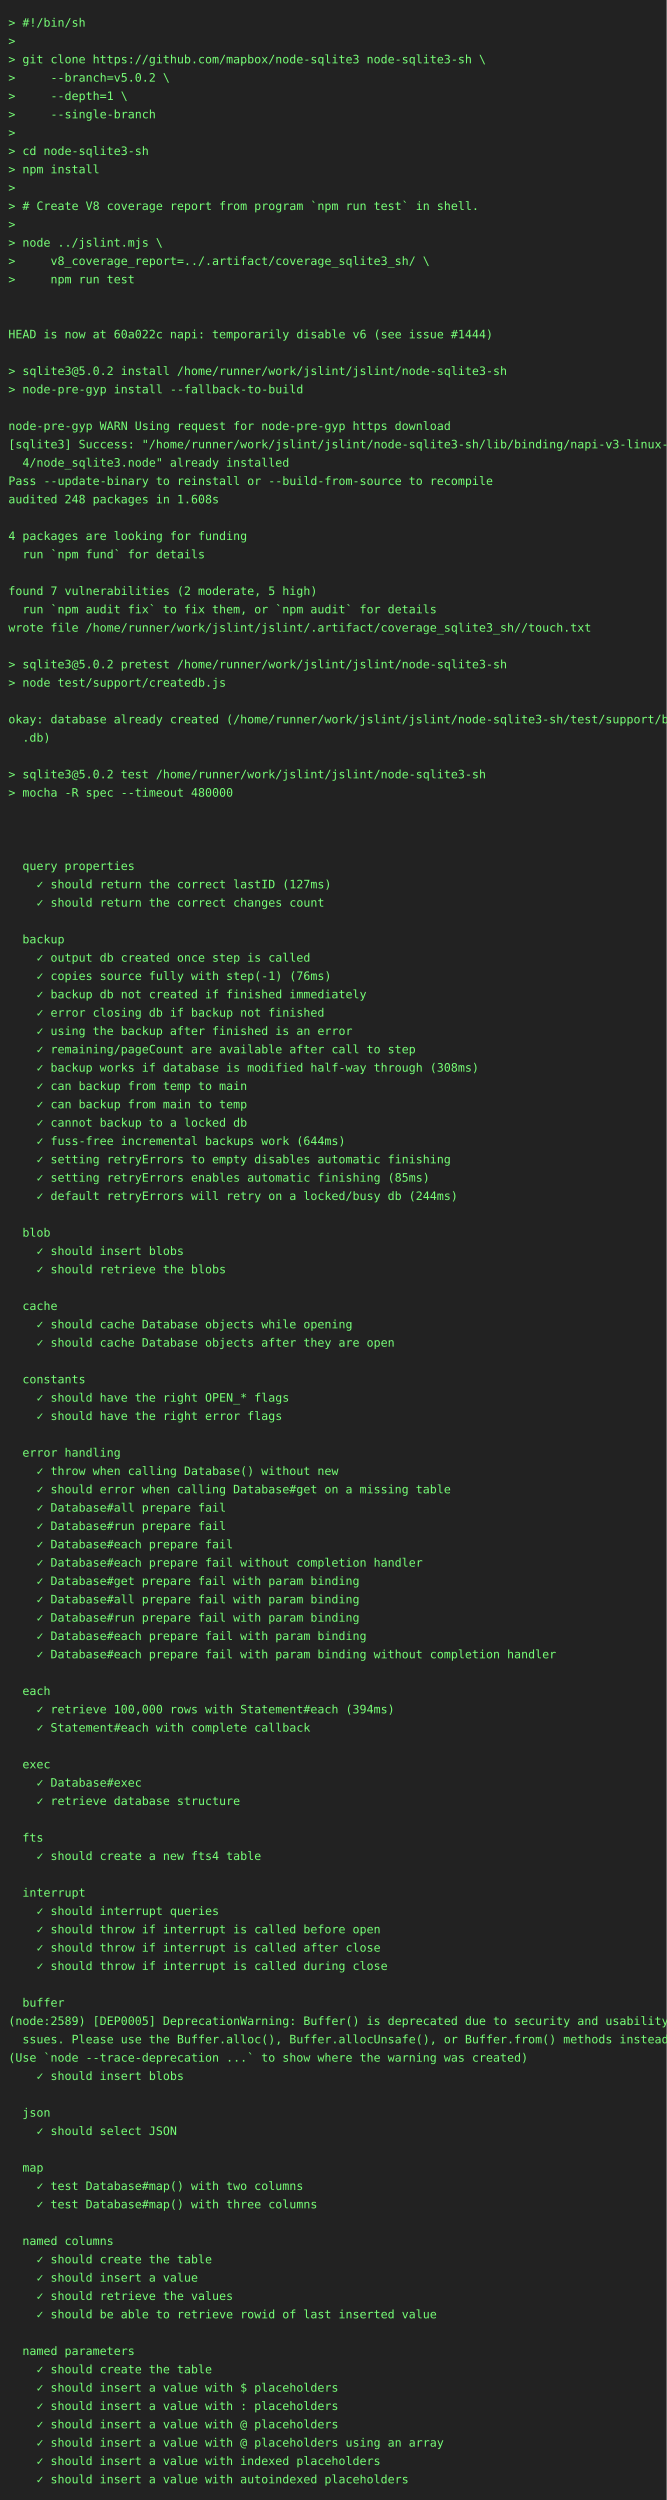
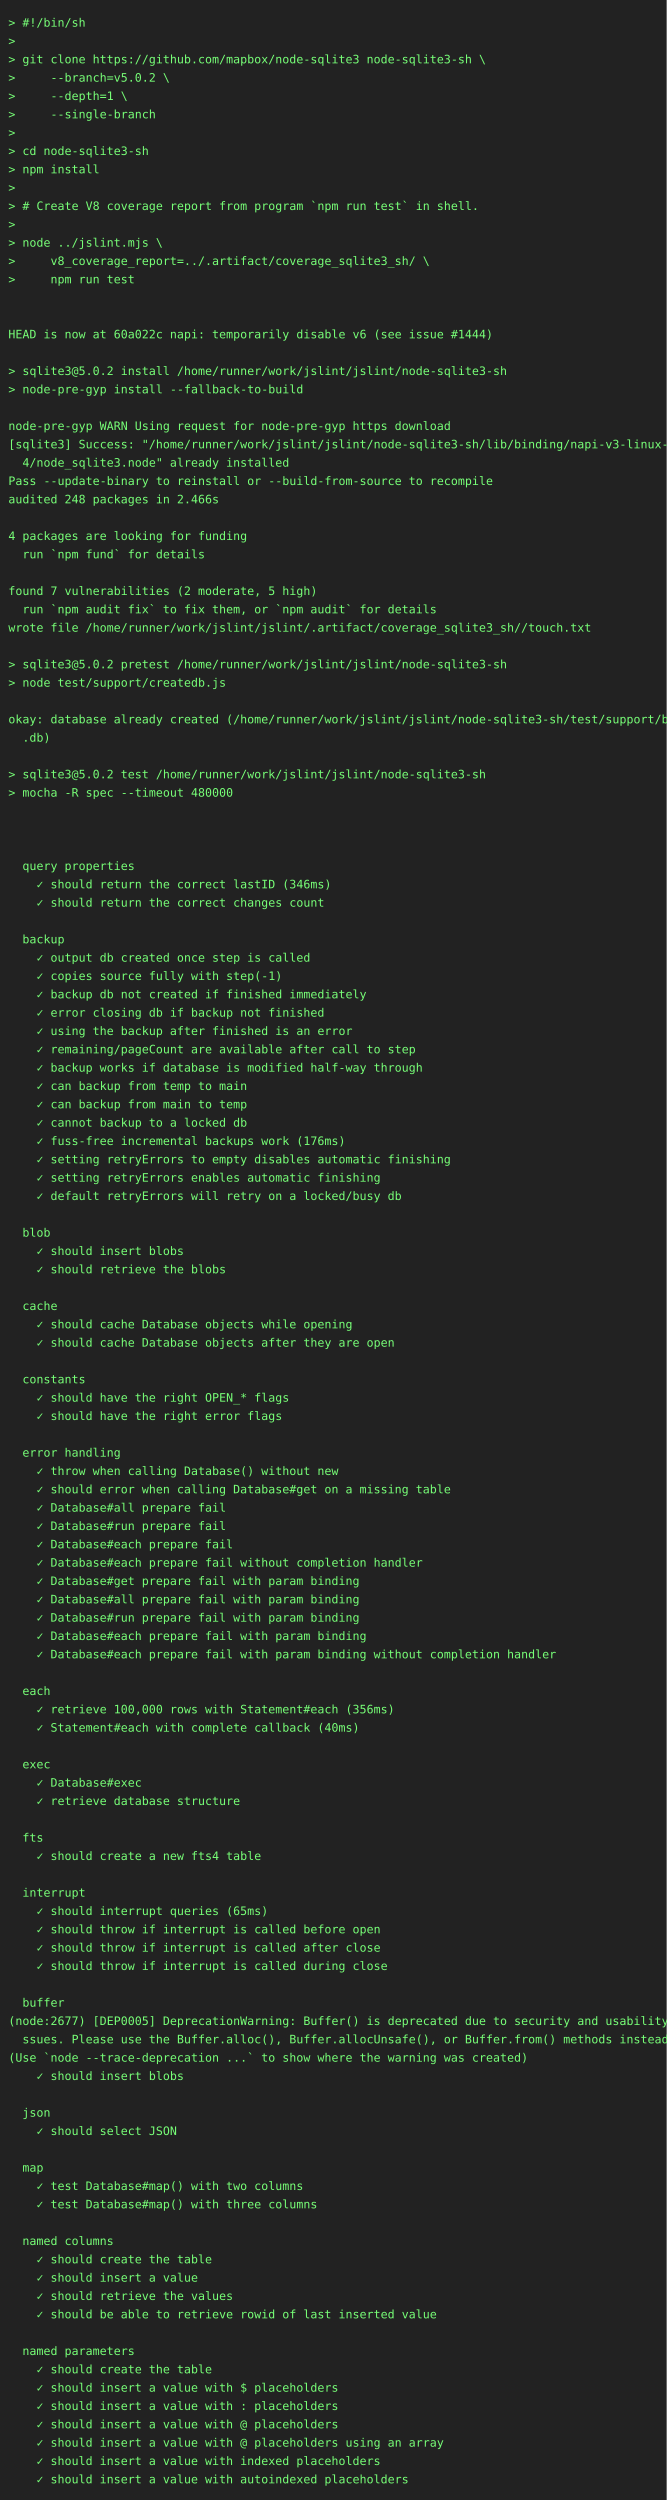
<svg xmlns="http://www.w3.org/2000/svg" height="3000" width="800">
  <rect height="3000" fill="#222" width="800" />
  <text fill="#7f7" font-family="consolas, menlo, monospace" font-size="14" xml:space="preserve">
    <tspan lengthAdjust="spacingAndGlyphs" textLength="768" x="10" y="32">&gt; #!/bin/sh                                                                                      </tspan>
    <tspan lengthAdjust="spacingAndGlyphs" textLength="768" x="10" y="54">&gt;                                                                                                </tspan>
    <tspan lengthAdjust="spacingAndGlyphs" textLength="768" x="10" y="76">&gt; git clone https://github.com/mapbox/node-sqlite3 node-sqlite3-sh \                             </tspan>
    <tspan lengthAdjust="spacingAndGlyphs" textLength="768" x="10" y="98">&gt;     --branch=v5.0.2 \                                                                          </tspan>
    <tspan lengthAdjust="spacingAndGlyphs" textLength="768" x="10" y="120">&gt;     --depth=1 \                                                                                </tspan>
    <tspan lengthAdjust="spacingAndGlyphs" textLength="768" x="10" y="142">&gt;     --single-branch                                                                            </tspan>
    <tspan lengthAdjust="spacingAndGlyphs" textLength="768" x="10" y="164">&gt;                                                                                                </tspan>
    <tspan lengthAdjust="spacingAndGlyphs" textLength="768" x="10" y="186">&gt; cd node-sqlite3-sh                                                                             </tspan>
    <tspan lengthAdjust="spacingAndGlyphs" textLength="768" x="10" y="208">&gt; npm install                                                                                    </tspan>
    <tspan lengthAdjust="spacingAndGlyphs" textLength="768" x="10" y="230">&gt;                                                                                                </tspan>
    <tspan lengthAdjust="spacingAndGlyphs" textLength="768" x="10" y="252">&gt; # Create V8 coverage report from program `npm run test` in shell.                              </tspan>
    <tspan lengthAdjust="spacingAndGlyphs" textLength="768" x="10" y="274">&gt;                                                                                                </tspan>
    <tspan lengthAdjust="spacingAndGlyphs" textLength="768" x="10" y="296">&gt; node ../jslint.mjs \                                                                           </tspan>
    <tspan lengthAdjust="spacingAndGlyphs" textLength="768" x="10" y="318">&gt;     v8_coverage_report=../.artifact/coverage_sqlite3_sh/ \                                     </tspan>
    <tspan lengthAdjust="spacingAndGlyphs" textLength="768" x="10" y="340">&gt;     npm run test                                                                               </tspan>
    <tspan lengthAdjust="spacingAndGlyphs" textLength="768" x="10" y="362">                                                                                                 </tspan>
    <tspan lengthAdjust="spacingAndGlyphs" textLength="768" x="10" y="384">                                                                                                 </tspan>
    <tspan lengthAdjust="spacingAndGlyphs" textLength="768" x="10" y="406">HEAD is now at 60a022c napi: temporarily disable v6 (see issue #1444)                            </tspan>
    <tspan lengthAdjust="spacingAndGlyphs" textLength="768" x="10" y="428">                                                                                                 </tspan>
    <tspan lengthAdjust="spacingAndGlyphs" textLength="768" x="10" y="450">&gt; sqlite3@5.0.2 install /home/runner/work/jslint/jslint/node-sqlite3-sh                          </tspan>
    <tspan lengthAdjust="spacingAndGlyphs" textLength="768" x="10" y="472">&gt; node-pre-gyp install --fallback-to-build                                                       </tspan>
    <tspan lengthAdjust="spacingAndGlyphs" textLength="768" x="10" y="494">                                                                                                 </tspan>
    <tspan lengthAdjust="spacingAndGlyphs" textLength="768" x="10" y="516">node-pre-gyp WARN Using request for node-pre-gyp https download                                  </tspan>
    <tspan lengthAdjust="spacingAndGlyphs" textLength="768" x="10" y="538">[sqlite3] Success: "/home/runner/work/jslint/jslint/node-sqlite3-sh/lib/binding/napi-v3-linux-x6\</tspan>
    <tspan lengthAdjust="spacingAndGlyphs" textLength="768" x="10" y="560">  4/node_sqlite3.node" already installed                                                         </tspan>
    <tspan lengthAdjust="spacingAndGlyphs" textLength="768" x="10" y="582">Pass --update-binary to reinstall or --build-from-source to recompile                            </tspan>
-     <tspan lengthAdjust="spacingAndGlyphs" textLength="768" x="10" y="604">audited 248 packages in 1.608s                                                                   </tspan>
+     <tspan lengthAdjust="spacingAndGlyphs" textLength="768" x="10" y="604">audited 248 packages in 2.466s                                                                   </tspan>
    <tspan lengthAdjust="spacingAndGlyphs" textLength="768" x="10" y="626">                                                                                                 </tspan>
    <tspan lengthAdjust="spacingAndGlyphs" textLength="768" x="10" y="648">4 packages are looking for funding                                                               </tspan>
    <tspan lengthAdjust="spacingAndGlyphs" textLength="768" x="10" y="670">  run `npm fund` for details                                                                     </tspan>
    <tspan lengthAdjust="spacingAndGlyphs" textLength="768" x="10" y="692">                                                                                                 </tspan>
    <tspan lengthAdjust="spacingAndGlyphs" textLength="768" x="10" y="714">found 7 vulnerabilities (2 moderate, 5 high)                                                     </tspan>
    <tspan lengthAdjust="spacingAndGlyphs" textLength="768" x="10" y="736">  run `npm audit fix` to fix them, or `npm audit` for details                                    </tspan>
    <tspan lengthAdjust="spacingAndGlyphs" textLength="768" x="10" y="758">wrote file /home/runner/work/jslint/jslint/.artifact/coverage_sqlite3_sh//touch.txt              </tspan>
    <tspan lengthAdjust="spacingAndGlyphs" textLength="768" x="10" y="780">                                                                                                 </tspan>
    <tspan lengthAdjust="spacingAndGlyphs" textLength="768" x="10" y="802">&gt; sqlite3@5.0.2 pretest /home/runner/work/jslint/jslint/node-sqlite3-sh                          </tspan>
    <tspan lengthAdjust="spacingAndGlyphs" textLength="768" x="10" y="824">&gt; node test/support/createdb.js                                                                  </tspan>
    <tspan lengthAdjust="spacingAndGlyphs" textLength="768" x="10" y="846">                                                                                                 </tspan>
    <tspan lengthAdjust="spacingAndGlyphs" textLength="768" x="10" y="868">okay: database already created (/home/runner/work/jslint/jslint/node-sqlite3-sh/test/support/big\</tspan>
    <tspan lengthAdjust="spacingAndGlyphs" textLength="768" x="10" y="890">  .db)                                                                                           </tspan>
    <tspan lengthAdjust="spacingAndGlyphs" textLength="768" x="10" y="912">                                                                                                 </tspan>
    <tspan lengthAdjust="spacingAndGlyphs" textLength="768" x="10" y="934">&gt; sqlite3@5.0.2 test /home/runner/work/jslint/jslint/node-sqlite3-sh                             </tspan>
    <tspan lengthAdjust="spacingAndGlyphs" textLength="768" x="10" y="956">&gt; mocha -R spec --timeout 480000                                                                 </tspan>
    <tspan lengthAdjust="spacingAndGlyphs" textLength="768" x="10" y="978">                                                                                                 </tspan>
    <tspan lengthAdjust="spacingAndGlyphs" textLength="768" x="10" y="1000">                                                                                                 </tspan>
    <tspan lengthAdjust="spacingAndGlyphs" textLength="768" x="10" y="1022">                                                                                                 </tspan>
    <tspan lengthAdjust="spacingAndGlyphs" textLength="768" x="10" y="1044">  query properties                                                                               </tspan>
-     <tspan lengthAdjust="spacingAndGlyphs" textLength="768" x="10" y="1066">    ✓ should return the correct lastID (127ms)                                                   </tspan>
+     <tspan lengthAdjust="spacingAndGlyphs" textLength="768" x="10" y="1066">    ✓ should return the correct lastID (346ms)                                                   </tspan>
    <tspan lengthAdjust="spacingAndGlyphs" textLength="768" x="10" y="1088">    ✓ should return the correct changes count                                                    </tspan>
    <tspan lengthAdjust="spacingAndGlyphs" textLength="768" x="10" y="1110">                                                                                                 </tspan>
    <tspan lengthAdjust="spacingAndGlyphs" textLength="768" x="10" y="1132">  backup                                                                                         </tspan>
    <tspan lengthAdjust="spacingAndGlyphs" textLength="768" x="10" y="1154">    ✓ output db created once step is called                                                      </tspan>
-     <tspan lengthAdjust="spacingAndGlyphs" textLength="768" x="10" y="1176">    ✓ copies source fully with step(-1) (76ms)                                                   </tspan>
+     <tspan lengthAdjust="spacingAndGlyphs" textLength="768" x="10" y="1176">    ✓ copies source fully with step(-1)                                                          </tspan>
    <tspan lengthAdjust="spacingAndGlyphs" textLength="768" x="10" y="1198">    ✓ backup db not created if finished immediately                                              </tspan>
    <tspan lengthAdjust="spacingAndGlyphs" textLength="768" x="10" y="1220">    ✓ error closing db if backup not finished                                                    </tspan>
    <tspan lengthAdjust="spacingAndGlyphs" textLength="768" x="10" y="1242">    ✓ using the backup after finished is an error                                                </tspan>
    <tspan lengthAdjust="spacingAndGlyphs" textLength="768" x="10" y="1264">    ✓ remaining/pageCount are available after call to step                                       </tspan>
-     <tspan lengthAdjust="spacingAndGlyphs" textLength="768" x="10" y="1286">    ✓ backup works if database is modified half-way through (308ms)                              </tspan>
+     <tspan lengthAdjust="spacingAndGlyphs" textLength="768" x="10" y="1286">    ✓ backup works if database is modified half-way through                                      </tspan>
    <tspan lengthAdjust="spacingAndGlyphs" textLength="768" x="10" y="1308">    ✓ can backup from temp to main                                                               </tspan>
    <tspan lengthAdjust="spacingAndGlyphs" textLength="768" x="10" y="1330">    ✓ can backup from main to temp                                                               </tspan>
    <tspan lengthAdjust="spacingAndGlyphs" textLength="768" x="10" y="1352">    ✓ cannot backup to a locked db                                                               </tspan>
-     <tspan lengthAdjust="spacingAndGlyphs" textLength="768" x="10" y="1374">    ✓ fuss-free incremental backups work (644ms)                                                 </tspan>
+     <tspan lengthAdjust="spacingAndGlyphs" textLength="768" x="10" y="1374">    ✓ fuss-free incremental backups work (176ms)                                                 </tspan>
    <tspan lengthAdjust="spacingAndGlyphs" textLength="768" x="10" y="1396">    ✓ setting retryErrors to empty disables automatic finishing                                  </tspan>
-     <tspan lengthAdjust="spacingAndGlyphs" textLength="768" x="10" y="1418">    ✓ setting retryErrors enables automatic finishing (85ms)                                     </tspan>
-     <tspan lengthAdjust="spacingAndGlyphs" textLength="768" x="10" y="1440">    ✓ default retryErrors will retry on a locked/busy db (244ms)                                 </tspan>
+     <tspan lengthAdjust="spacingAndGlyphs" textLength="768" x="10" y="1418">    ✓ setting retryErrors enables automatic finishing                                            </tspan>
+     <tspan lengthAdjust="spacingAndGlyphs" textLength="768" x="10" y="1440">    ✓ default retryErrors will retry on a locked/busy db                                         </tspan>
    <tspan lengthAdjust="spacingAndGlyphs" textLength="768" x="10" y="1462">                                                                                                 </tspan>
    <tspan lengthAdjust="spacingAndGlyphs" textLength="768" x="10" y="1484">  blob                                                                                           </tspan>
    <tspan lengthAdjust="spacingAndGlyphs" textLength="768" x="10" y="1506">    ✓ should insert blobs                                                                        </tspan>
    <tspan lengthAdjust="spacingAndGlyphs" textLength="768" x="10" y="1528">    ✓ should retrieve the blobs                                                                  </tspan>
    <tspan lengthAdjust="spacingAndGlyphs" textLength="768" x="10" y="1550">                                                                                                 </tspan>
    <tspan lengthAdjust="spacingAndGlyphs" textLength="768" x="10" y="1572">  cache                                                                                          </tspan>
    <tspan lengthAdjust="spacingAndGlyphs" textLength="768" x="10" y="1594">    ✓ should cache Database objects while opening                                                </tspan>
    <tspan lengthAdjust="spacingAndGlyphs" textLength="768" x="10" y="1616">    ✓ should cache Database objects after they are open                                          </tspan>
    <tspan lengthAdjust="spacingAndGlyphs" textLength="768" x="10" y="1638">                                                                                                 </tspan>
    <tspan lengthAdjust="spacingAndGlyphs" textLength="768" x="10" y="1660">  constants                                                                                      </tspan>
    <tspan lengthAdjust="spacingAndGlyphs" textLength="768" x="10" y="1682">    ✓ should have the right OPEN_* flags                                                         </tspan>
    <tspan lengthAdjust="spacingAndGlyphs" textLength="768" x="10" y="1704">    ✓ should have the right error flags                                                          </tspan>
    <tspan lengthAdjust="spacingAndGlyphs" textLength="768" x="10" y="1726">                                                                                                 </tspan>
    <tspan lengthAdjust="spacingAndGlyphs" textLength="768" x="10" y="1748">  error handling                                                                                 </tspan>
    <tspan lengthAdjust="spacingAndGlyphs" textLength="768" x="10" y="1770">    ✓ throw when calling Database() without new                                                  </tspan>
    <tspan lengthAdjust="spacingAndGlyphs" textLength="768" x="10" y="1792">    ✓ should error when calling Database#get on a missing table                                  </tspan>
    <tspan lengthAdjust="spacingAndGlyphs" textLength="768" x="10" y="1814">    ✓ Database#all prepare fail                                                                  </tspan>
    <tspan lengthAdjust="spacingAndGlyphs" textLength="768" x="10" y="1836">    ✓ Database#run prepare fail                                                                  </tspan>
    <tspan lengthAdjust="spacingAndGlyphs" textLength="768" x="10" y="1858">    ✓ Database#each prepare fail                                                                 </tspan>
    <tspan lengthAdjust="spacingAndGlyphs" textLength="768" x="10" y="1880">    ✓ Database#each prepare fail without completion handler                                      </tspan>
    <tspan lengthAdjust="spacingAndGlyphs" textLength="768" x="10" y="1902">    ✓ Database#get prepare fail with param binding                                               </tspan>
    <tspan lengthAdjust="spacingAndGlyphs" textLength="768" x="10" y="1924">    ✓ Database#all prepare fail with param binding                                               </tspan>
    <tspan lengthAdjust="spacingAndGlyphs" textLength="768" x="10" y="1946">    ✓ Database#run prepare fail with param binding                                               </tspan>
    <tspan lengthAdjust="spacingAndGlyphs" textLength="768" x="10" y="1968">    ✓ Database#each prepare fail with param binding                                              </tspan>
    <tspan lengthAdjust="spacingAndGlyphs" textLength="768" x="10" y="1990">    ✓ Database#each prepare fail with param binding without completion handler                   </tspan>
    <tspan lengthAdjust="spacingAndGlyphs" textLength="768" x="10" y="2012">                                                                                                 </tspan>
    <tspan lengthAdjust="spacingAndGlyphs" textLength="768" x="10" y="2034">  each                                                                                           </tspan>
-     <tspan lengthAdjust="spacingAndGlyphs" textLength="768" x="10" y="2056">    ✓ retrieve 100,000 rows with Statement#each (394ms)                                          </tspan>
-     <tspan lengthAdjust="spacingAndGlyphs" textLength="768" x="10" y="2078">    ✓ Statement#each with complete callback                                                      </tspan>
+     <tspan lengthAdjust="spacingAndGlyphs" textLength="768" x="10" y="2056">    ✓ retrieve 100,000 rows with Statement#each (356ms)                                          </tspan>
+     <tspan lengthAdjust="spacingAndGlyphs" textLength="768" x="10" y="2078">    ✓ Statement#each with complete callback (40ms)                                               </tspan>
    <tspan lengthAdjust="spacingAndGlyphs" textLength="768" x="10" y="2100">                                                                                                 </tspan>
    <tspan lengthAdjust="spacingAndGlyphs" textLength="768" x="10" y="2122">  exec                                                                                           </tspan>
    <tspan lengthAdjust="spacingAndGlyphs" textLength="768" x="10" y="2144">    ✓ Database#exec                                                                              </tspan>
    <tspan lengthAdjust="spacingAndGlyphs" textLength="768" x="10" y="2166">    ✓ retrieve database structure                                                                </tspan>
    <tspan lengthAdjust="spacingAndGlyphs" textLength="768" x="10" y="2188">                                                                                                 </tspan>
    <tspan lengthAdjust="spacingAndGlyphs" textLength="768" x="10" y="2210">  fts                                                                                            </tspan>
    <tspan lengthAdjust="spacingAndGlyphs" textLength="768" x="10" y="2232">    ✓ should create a new fts4 table                                                             </tspan>
    <tspan lengthAdjust="spacingAndGlyphs" textLength="768" x="10" y="2254">                                                                                                 </tspan>
    <tspan lengthAdjust="spacingAndGlyphs" textLength="768" x="10" y="2276">  interrupt                                                                                      </tspan>
-     <tspan lengthAdjust="spacingAndGlyphs" textLength="768" x="10" y="2298">    ✓ should interrupt queries                                                                   </tspan>
+     <tspan lengthAdjust="spacingAndGlyphs" textLength="768" x="10" y="2298">    ✓ should interrupt queries (65ms)                                                            </tspan>
    <tspan lengthAdjust="spacingAndGlyphs" textLength="768" x="10" y="2320">    ✓ should throw if interrupt is called before open                                            </tspan>
    <tspan lengthAdjust="spacingAndGlyphs" textLength="768" x="10" y="2342">    ✓ should throw if interrupt is called after close                                            </tspan>
    <tspan lengthAdjust="spacingAndGlyphs" textLength="768" x="10" y="2364">    ✓ should throw if interrupt is called during close                                           </tspan>
    <tspan lengthAdjust="spacingAndGlyphs" textLength="768" x="10" y="2386">                                                                                                 </tspan>
    <tspan lengthAdjust="spacingAndGlyphs" textLength="768" x="10" y="2408">  buffer                                                                                         </tspan>
-     <tspan lengthAdjust="spacingAndGlyphs" textLength="768" x="10" y="2430">(node:2589) [DEP0005] DeprecationWarning: Buffer() is deprecated due to security and usability i\</tspan>
+     <tspan lengthAdjust="spacingAndGlyphs" textLength="768" x="10" y="2430">(node:2677) [DEP0005] DeprecationWarning: Buffer() is deprecated due to security and usability i\</tspan>
    <tspan lengthAdjust="spacingAndGlyphs" textLength="768" x="10" y="2452">  ssues. Please use the Buffer.alloc(), Buffer.allocUnsafe(), or Buffer.from() methods instead.  </tspan>
    <tspan lengthAdjust="spacingAndGlyphs" textLength="768" x="10" y="2474">(Use `node --trace-deprecation ...` to show where the warning was created)                       </tspan>
    <tspan lengthAdjust="spacingAndGlyphs" textLength="768" x="10" y="2496">    ✓ should insert blobs                                                                        </tspan>
    <tspan lengthAdjust="spacingAndGlyphs" textLength="768" x="10" y="2518">                                                                                                 </tspan>
    <tspan lengthAdjust="spacingAndGlyphs" textLength="768" x="10" y="2540">  json                                                                                           </tspan>
    <tspan lengthAdjust="spacingAndGlyphs" textLength="768" x="10" y="2562">    ✓ should select JSON                                                                         </tspan>
    <tspan lengthAdjust="spacingAndGlyphs" textLength="768" x="10" y="2584">                                                                                                 </tspan>
    <tspan lengthAdjust="spacingAndGlyphs" textLength="768" x="10" y="2606">  map                                                                                            </tspan>
    <tspan lengthAdjust="spacingAndGlyphs" textLength="768" x="10" y="2628">    ✓ test Database#map() with two columns                                                       </tspan>
    <tspan lengthAdjust="spacingAndGlyphs" textLength="768" x="10" y="2650">    ✓ test Database#map() with three columns                                                     </tspan>
    <tspan lengthAdjust="spacingAndGlyphs" textLength="768" x="10" y="2672">                                                                                                 </tspan>
    <tspan lengthAdjust="spacingAndGlyphs" textLength="768" x="10" y="2694">  named columns                                                                                  </tspan>
    <tspan lengthAdjust="spacingAndGlyphs" textLength="768" x="10" y="2716">    ✓ should create the table                                                                    </tspan>
    <tspan lengthAdjust="spacingAndGlyphs" textLength="768" x="10" y="2738">    ✓ should insert a value                                                                      </tspan>
    <tspan lengthAdjust="spacingAndGlyphs" textLength="768" x="10" y="2760">    ✓ should retrieve the values                                                                 </tspan>
    <tspan lengthAdjust="spacingAndGlyphs" textLength="768" x="10" y="2782">    ✓ should be able to retrieve rowid of last inserted value                                    </tspan>
    <tspan lengthAdjust="spacingAndGlyphs" textLength="768" x="10" y="2804">                                                                                                 </tspan>
    <tspan lengthAdjust="spacingAndGlyphs" textLength="768" x="10" y="2826">  named parameters                                                                               </tspan>
    <tspan lengthAdjust="spacingAndGlyphs" textLength="768" x="10" y="2848">    ✓ should create the table                                                                    </tspan>
    <tspan lengthAdjust="spacingAndGlyphs" textLength="768" x="10" y="2870">    ✓ should insert a value with $ placeholders                                                  </tspan>
    <tspan lengthAdjust="spacingAndGlyphs" textLength="768" x="10" y="2892">    ✓ should insert a value with : placeholders                                                  </tspan>
    <tspan lengthAdjust="spacingAndGlyphs" textLength="768" x="10" y="2914">    ✓ should insert a value with @ placeholders                                                  </tspan>
    <tspan lengthAdjust="spacingAndGlyphs" textLength="768" x="10" y="2936">    ✓ should insert a value with @ placeholders using an array                                   </tspan>
    <tspan lengthAdjust="spacingAndGlyphs" textLength="768" x="10" y="2958">    ✓ should insert a value with indexed placeholders                                            </tspan>
    <tspan lengthAdjust="spacingAndGlyphs" textLength="768" x="10" y="2980">    ✓ should insert a value with autoindexed placeholders                                        </tspan>
  </text>
</svg>
